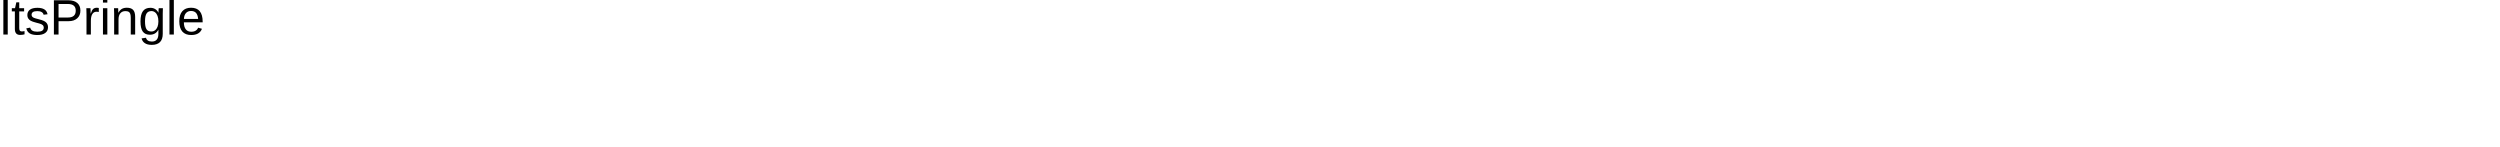
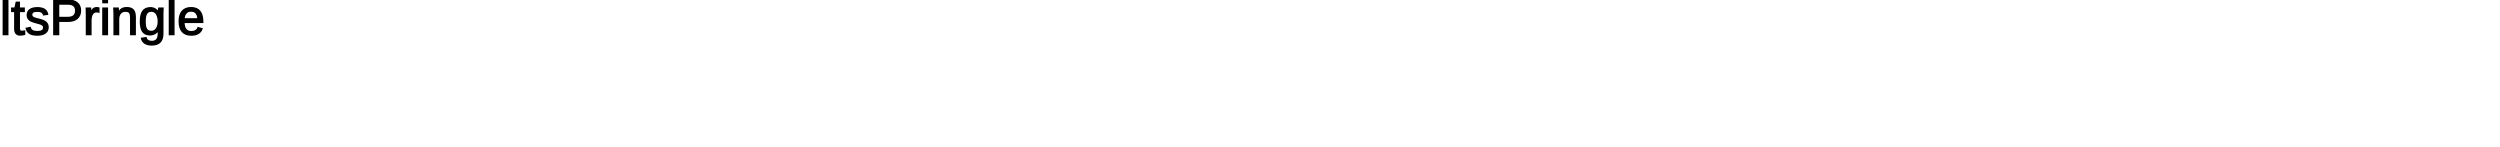
<svg xmlns="http://www.w3.org/2000/svg" width="1606" height="94">
-   <text x="0" y="0" font-family="Arial" font-size="32" fill="black" dominant-baseline="hanging">ltsPringle</text>
+   <g id="svgGroup" stroke-linecap="round" fill-rule="evenodd" font-size="9pt" stroke="#000" stroke-width="0.25mm" fill="#000" style="stroke:#000;stroke-width:0.25mm;fill:#000">
+     <text x="0" y="0" font-family="Arial" font-size="32" fill="black" dominant-baseline="hanging">ltsPringle</text>
+   </g>
</svg>
